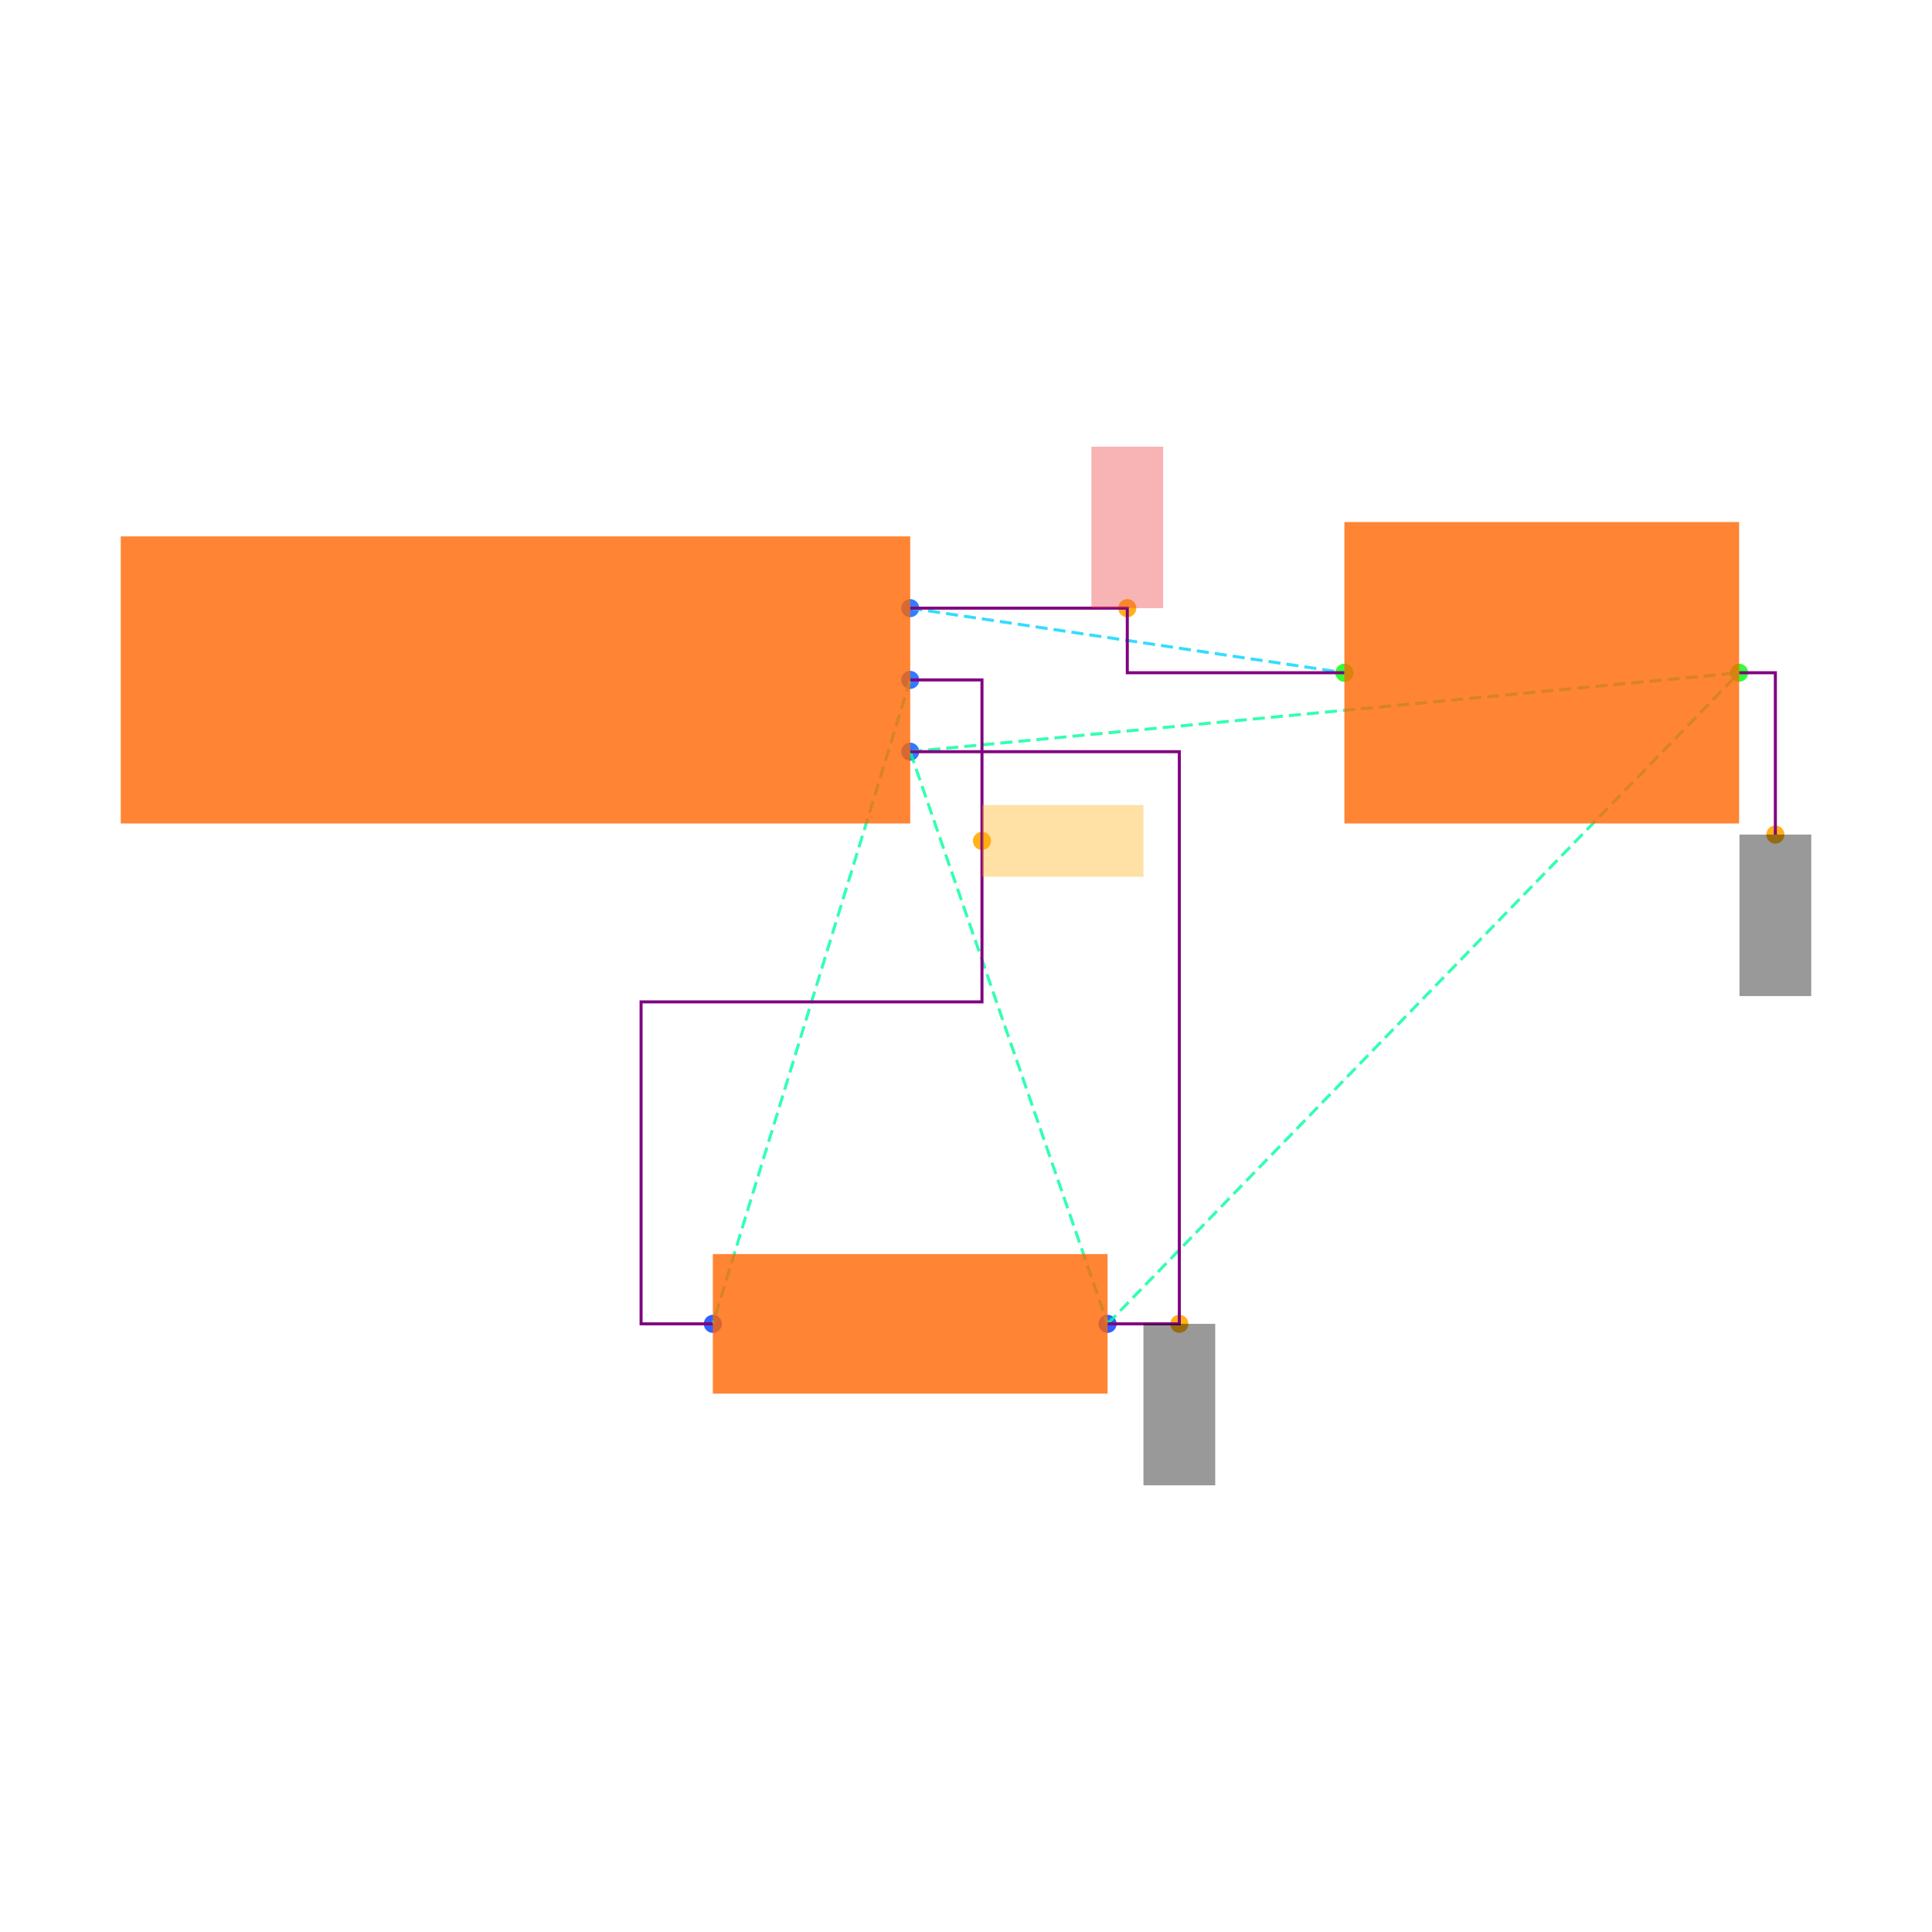
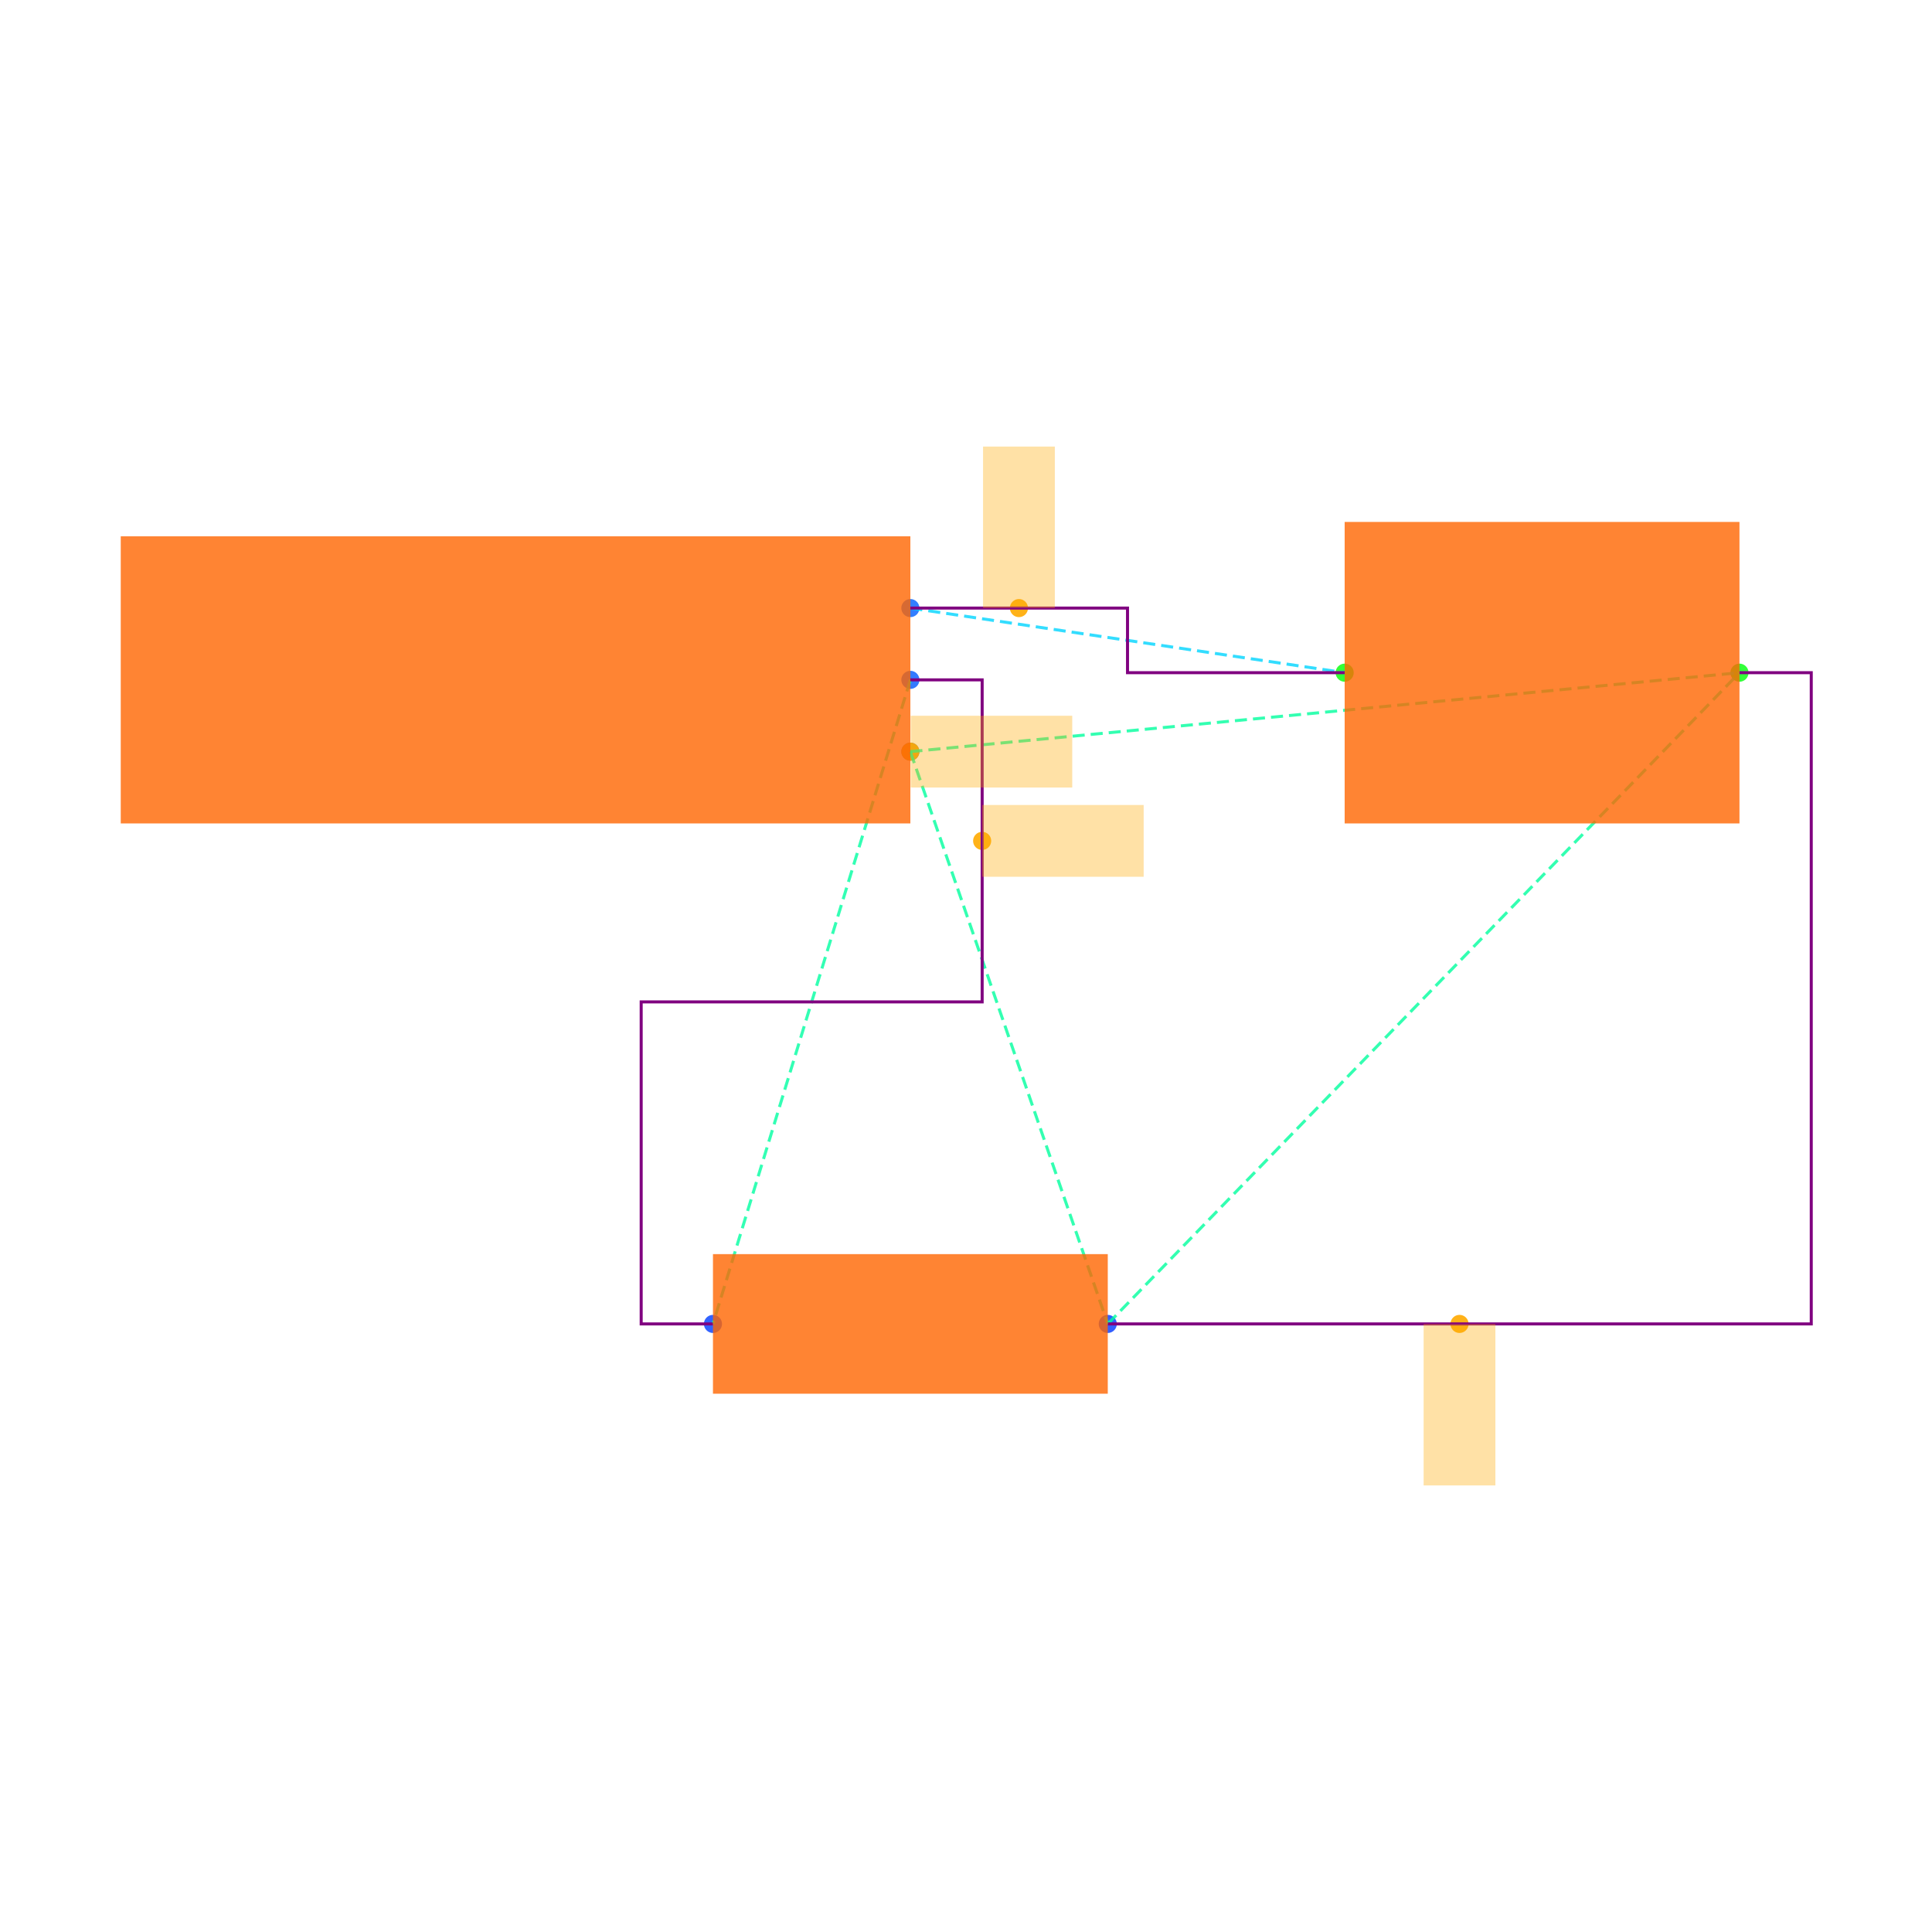
<svg xmlns="http://www.w3.org/2000/svg" width="640" height="640" viewBox="0 0 640 640">
  <rect width="100%" height="100%" fill="white" />
  <g>
-     <circle data-type="point" data-label="J1.1 x+" data-x="1.1" data-y="0.2" cx="301.516" cy="201.459" r="3" fill="hsl(218, 100%, 50%, 0.8)" />
+     <circle data-type="point" data-label="J1.1 x+" data-x="1.1" data-y="0.2" cx="301.571" cy="201.434" r="3" fill="hsl(218, 100%, 50%, 0.8)" />
  </g>
  <g>
-     <circle data-type="point" data-label="J1.2 x+" data-x="1.1" data-y="0" cx="301.516" cy="225.233" r="3" fill="hsl(219, 100%, 50%, 0.8)" />
+     <circle data-type="point" data-label="J1.2 x+" data-x="1.1" data-y="0" cx="301.571" cy="225.213" r="3" fill="hsl(219, 100%, 50%, 0.8)" />
  </g>
  <g>
-     <circle data-type="point" data-label="J1.3 x+" data-x="1.1" data-y="-0.2" cx="301.516" cy="249.007" r="3" fill="hsl(220, 100%, 50%, 0.8)" />
+     <circle data-type="point" data-label="J1.3 x+" data-x="1.1" data-y="-0.2" cx="301.571" cy="248.992" r="3" fill="hsl(220, 100%, 50%, 0.8)" />
  </g>
  <g>
-     <circle data-type="point" data-label="R1.1 x-" data-x="0.5499999999999996" data-y="-1.7944553499999996" cx="236.137" cy="438.541" r="3" fill="hsl(226, 100%, 50%, 0.8)" />
+     <circle data-type="point" data-label="R1.1 x-" data-x="0.5499999999999996" data-y="-1.7944553499999996" cx="236.178" cy="438.566" r="3" fill="hsl(226, 100%, 50%, 0.8)" />
  </g>
  <g>
-     <circle data-type="point" data-label="R1.2 x+" data-x="1.6499999999999997" data-y="-1.7944553499999996" cx="366.895" cy="438.541" r="3" fill="hsl(227, 100%, 50%, 0.8)" />
+     <circle data-type="point" data-label="R1.2 x+" data-x="1.6499999999999997" data-y="-1.7944553499999996" cx="366.964" cy="438.566" r="3" fill="hsl(227, 100%, 50%, 0.8)" />
  </g>
  <g>
-     <circle data-type="point" data-label="C1.1 x-" data-x="2.3099999999999996" data-y="0.01999999999999985" cx="445.349" cy="222.856" r="3" fill="hsl(121, 100%, 50%, 0.8)" />
+     <circle data-type="point" data-label="C1.1 x-" data-x="2.3099999999999996" data-y="0.01999999999999985" cx="445.435" cy="222.835" r="3" fill="hsl(121, 100%, 50%, 0.8)" />
  </g>
  <g>
-     <circle data-type="point" data-label="C1.2 x+" data-x="3.41" data-y="0.01999999999999985" cx="576.107" cy="222.856" r="3" fill="hsl(122, 100%, 50%, 0.8)" />
+     <circle data-type="point" data-label="C1.2 x+" data-x="3.41" data-y="0.01999999999999985" cx="576.221" cy="222.835" r="3" fill="hsl(122, 100%, 50%, 0.8)" />
  </g>
  <g>
-     <circle data-type="point" data-label="anchorPoint orientation: y+" data-x="1.7049999999999998" data-y="0.2" cx="373.432" cy="201.459" r="3" fill="hsl(40, 100%, 50%, 0.9)" />
+     <circle data-type="point" data-label="" data-x="1.4024999999999999" data-y="0.2" cx="337.537" cy="201.434" r="3" fill="hsl(40, 100%, 50%, 0.9)" />
  </g>
  <g>
-     <circle data-type="point" data-label="anchorPoint orientation: x+" data-x="1.3" data-y="-0.4486138374999999" cx="325.29" cy="278.56" r="3" fill="hsl(40, 100%, 50%, 0.9)" />
+     <circle data-type="point" data-label="" data-x="1.3" data-y="-0.4486138374999999" cx="325.35" cy="278.551" r="3" fill="hsl(40, 100%, 50%, 0.9)" />
  </g>
  <g>
-     <circle data-type="point" data-label="anchorPoint orientation: y-" data-x="1.8499999999999996" data-y="-1.7944553499999996" cx="390.669" cy="438.541" r="3" fill="hsl(40, 100%, 50%, 0.9)" />
+     <circle data-type="point" data-label="" data-x="1.1" data-y="-0.2" cx="301.571" cy="248.992" r="3" fill="hsl(40, 100%, 50%, 0.9)" />
  </g>
  <g>
-     <circle data-type="point" data-label="anchorPoint orientation: y-" data-x="3.511" data-y="-0.4310000000000001" cx="588.113" cy="276.466" r="3" fill="hsl(40, 100%, 50%, 0.9)" />
+     <circle data-type="point" data-label="" data-x="2.63" data-y="-1.7944553499999996" cx="483.482" cy="438.566" r="3" fill="hsl(40, 100%, 50%, 0.9)" />
  </g>
  <g>
-     <polyline data-points="1.1,0.2 2.3099999999999996,0.01999999999999985" data-type="line" data-label="" points="301.516,201.459 445.349,222.856" fill="none" stroke="hsl(190, 100%, 50%, 0.8)" stroke-width="1" stroke-dasharray="4 2" />
+     <polyline data-points="1.1,0.2 2.3099999999999996,0.01999999999999985" data-type="line" data-label="" points="301.571,201.434 445.435,222.835" fill="none" stroke="hsl(190, 100%, 50%, 0.8)" stroke-width="1" stroke-dasharray="4 2" />
  </g>
  <g>
-     <polyline data-points="1.1,0 0.5499999999999996,-1.7944553499999996" data-type="line" data-label="" points="301.516,225.233 236.137,438.541" fill="none" stroke="hsl(158, 100%, 50%, 0.8)" stroke-width="1" stroke-dasharray="4 2" />
+     <polyline data-points="1.1,0 0.5499999999999996,-1.7944553499999996" data-type="line" data-label="" points="301.571,225.213 236.178,438.566" fill="none" stroke="hsl(158, 100%, 50%, 0.8)" stroke-width="1" stroke-dasharray="4 2" />
  </g>
  <g>
-     <polyline data-points="1.1,-0.2 1.6499999999999997,-1.7944553499999996" data-type="line" data-label="" points="301.516,249.007 366.895,438.541" fill="none" stroke="hsl(157, 100%, 50%, 0.8)" stroke-width="1" stroke-dasharray="4 2" />
+     <polyline data-points="1.1,-0.2 1.6499999999999997,-1.7944553499999996" data-type="line" data-label="" points="301.571,248.992 366.964,438.566" fill="none" stroke="hsl(157, 100%, 50%, 0.8)" stroke-width="1" stroke-dasharray="4 2" />
  </g>
  <g>
-     <polyline data-points="1.1,-0.2 3.41,0.01999999999999985" data-type="line" data-label="" points="301.516,249.007 576.107,222.856" fill="none" stroke="hsl(157, 100%, 50%, 0.8)" stroke-width="1" stroke-dasharray="4 2" />
+     <polyline data-points="1.1,-0.2 3.41,0.01999999999999985" data-type="line" data-label="" points="301.571,248.992 576.221,222.835" fill="none" stroke="hsl(157, 100%, 50%, 0.8)" stroke-width="1" stroke-dasharray="4 2" />
  </g>
  <g>
-     <polyline data-points="1.6499999999999997,-1.7944553499999996 3.41,0.01999999999999985" data-type="line" data-label="" points="366.895,438.541 576.107,222.856" fill="none" stroke="hsl(157, 100%, 50%, 0.8)" stroke-width="1" stroke-dasharray="4 2" />
+     <polyline data-points="1.6499999999999997,-1.7944553499999996 3.41,0.01999999999999985" data-type="line" data-label="" points="366.964,438.566 576.221,222.835" fill="none" stroke="hsl(157, 100%, 50%, 0.8)" stroke-width="1" stroke-dasharray="4 2" />
  </g>
  <g>
-     <polyline data-points="1.1,0.2 1.7049999999999998,0.2 1.7049999999999998,0.01999999999999985 2.3099999999999996,0.01999999999999985" data-type="line" data-label="" points="301.516,201.459 373.432,201.459 373.432,222.856 445.349,222.856" fill="none" stroke="purple" stroke-width="1" />
+     <polyline data-points="1.1,0.2 1.7049999999999998,0.2 1.7049999999999998,0.01999999999999985 2.3099999999999996,0.01999999999999985" data-type="line" data-label="" points="301.571,201.434 373.503,201.434 373.503,222.835 445.435,222.835" fill="none" stroke="purple" stroke-width="1" />
  </g>
  <g>
-     <polyline data-points="1.1,0 1.3,0 1.3,-0.8972276749999998 0.34999999999999964,-0.8972276749999998 0.34999999999999964,-1.7944553499999996 0.5499999999999996,-1.7944553499999996" data-type="line" data-label="" points="301.516,225.233 325.29,225.233 325.29,331.887 212.363,331.887 212.363,438.541 236.137,438.541" fill="none" stroke="purple" stroke-width="1" />
+     <polyline data-points="1.6499999999999997,-1.7944553499999996 3.6100000000000003,-1.7944553499999996 3.6100000000000003,0.01999999999999985 3.41,0.01999999999999985" data-type="line" data-label="" points="366.964,438.566 600,438.566 600,222.835 576.221,222.835" fill="none" stroke="purple" stroke-width="1" />
  </g>
  <g>
-     <polyline data-points="1.6499999999999997,-1.7944553499999996 1.8499999999999996,-1.7944553499999996 1.8499999999999996,-0.2 1.1,-0.2" data-type="line" data-label="" points="366.895,438.541 390.669,438.541 390.669,249.007 301.516,249.007" fill="none" stroke="purple" stroke-width="1" />
+     <polyline data-points="1.1,0 1.3,0 1.3,-0.8972276749999998 0.34999999999999964,-0.8972276749999998 0.34999999999999964,-1.7944553499999996 0.5499999999999996,-1.7944553499999996" data-type="line" data-label="" points="301.571,225.213 325.35,225.213 325.35,331.89 212.399,331.89 212.399,438.566 236.178,438.566" fill="none" stroke="purple" stroke-width="1" />
  </g>
  <g>
-     <polyline data-points="3.41,0.01999999999999985 3.511,0.01999999999999985 3.511,-0.4310000000000001" data-type="line" data-label="" points="576.107,222.856 588.113,222.856 588.113,276.466" fill="none" stroke="purple" stroke-width="1" />
+     <rect data-type="rect" data-label="schematic_component_0" data-x="0" data-y="0" x="40" y="177.654" width="261.571" height="95.117" fill="hsl(24, 100%, 50%, 0.8)" stroke="black" stroke-width="0.008" />
  </g>
  <g>
-     <rect data-type="rect" data-label="schematic_component_0" data-x="0" data-y="0" x="40" y="177.685" width="261.516" height="95.097" fill="hsl(24, 100%, 50%, 0.8)" stroke="black" stroke-width="0.008" />
+     <rect data-type="rect" data-label="schematic_component_1" data-x="1.0999999999999996" data-y="-1.7944553499999996" x="236.178" y="415.446" width="130.786" height="46.24" fill="hsl(24, 100%, 50%, 0.8)" stroke="black" stroke-width="0.008" />
  </g>
  <g>
-     <rect data-type="rect" data-label="schematic_component_1" data-x="1.0999999999999996" data-y="-1.7944553499999996" x="236.137" y="415.426" width="130.758" height="46.23" fill="hsl(24, 100%, 50%, 0.8)" stroke="black" stroke-width="0.008" />
+     <rect data-type="rect" data-label="schematic_component_2" data-x="2.86" data-y="0.01999999999999985" x="445.435" y="172.899" width="130.786" height="99.873" fill="hsl(24, 100%, 50%, 0.8)" stroke="black" stroke-width="0.008" />
  </g>
  <g>
-     <rect data-type="rect" data-label="schematic_component_2" data-x="2.86" data-y="0.01999999999999985" x="445.349" y="172.93" width="130.758" height="99.851" fill="hsl(24, 100%, 50%, 0.8)" stroke="black" stroke-width="0.008" />
+     <rect data-type="rect" data-label="" data-x="1.4024999999999999" data-y="0.42500000000000004" x="325.648" y="147.93" width="23.779" height="53.503" fill="hsl(40, 100%, 50%, 0.35)" stroke="black" stroke-width="0.008" />
  </g>
  <g>
-     <rect data-type="rect" data-label="netId: VCC globalConnNetId: connectivity_net0 available orientations: y+" data-x="1.7049999999999998" data-y="0.42500000000000004" x="361.545" y="147.967" width="23.774" height="53.492" fill="#ef444466" stroke="#ef4444" stroke-width="0.008" />
+     <rect data-type="rect" data-label="" data-x="1.5250000000000001" data-y="-0.4486138374999999" x="325.35" y="266.662" width="53.503" height="23.779" fill="hsl(40, 100%, 50%, 0.35)" stroke="black" stroke-width="0.008" />
  </g>
  <g>
-     <rect data-type="rect" data-label="netId: OUT globalConnNetId: connectivity_net1 available orientations: any" data-x="1.5250000000000001" data-y="-0.4486138374999999" x="325.29" y="266.673" width="53.492" height="23.774" fill="hsl(40, 100%, 50%, 0.35)" stroke="black" stroke-width="0.008" />
+     <rect data-type="rect" data-label="" data-x="1.326" data-y="-0.2" x="301.69" y="237.102" width="53.503" height="23.779" fill="hsl(40, 100%, 50%, 0.35)" stroke="black" stroke-width="0.008" />
  </g>
  <g>
-     <rect data-type="rect" data-label="netId: GND globalConnNetId: connectivity_net2 available orientations: y-" data-x="1.8499999999999996" data-y="-2.0194553499999994" x="378.782" y="438.541" width="23.774" height="53.492" fill="#00000066" stroke="#000000" stroke-width="0.008" />
-   </g>
-   <g>
-     <rect data-type="rect" data-label="netId: GND globalConnNetId: connectivity_net2 available orientations: y-" data-x="3.511" data-y="-0.6560000000000001" x="576.226" y="276.466" width="23.774" height="53.492" fill="#00000066" stroke="#000000" stroke-width="0.008" />
+     <rect data-type="rect" data-label="" data-x="2.63" data-y="-2.0194553499999994" x="471.592" y="438.566" width="23.779" height="53.503" fill="hsl(40, 100%, 50%, 0.35)" stroke="black" stroke-width="0.008" />
  </g>
  <g id="crosshair" style="display: none">
    <line id="crosshair-h" y1="0" y2="640" stroke="#666" stroke-width="0.5" />
    <line id="crosshair-v" x1="0" x2="640" stroke="#666" stroke-width="0.5" />
    <text id="coordinates" font-family="monospace" font-size="12" fill="#666" />
  </g>
</svg>
